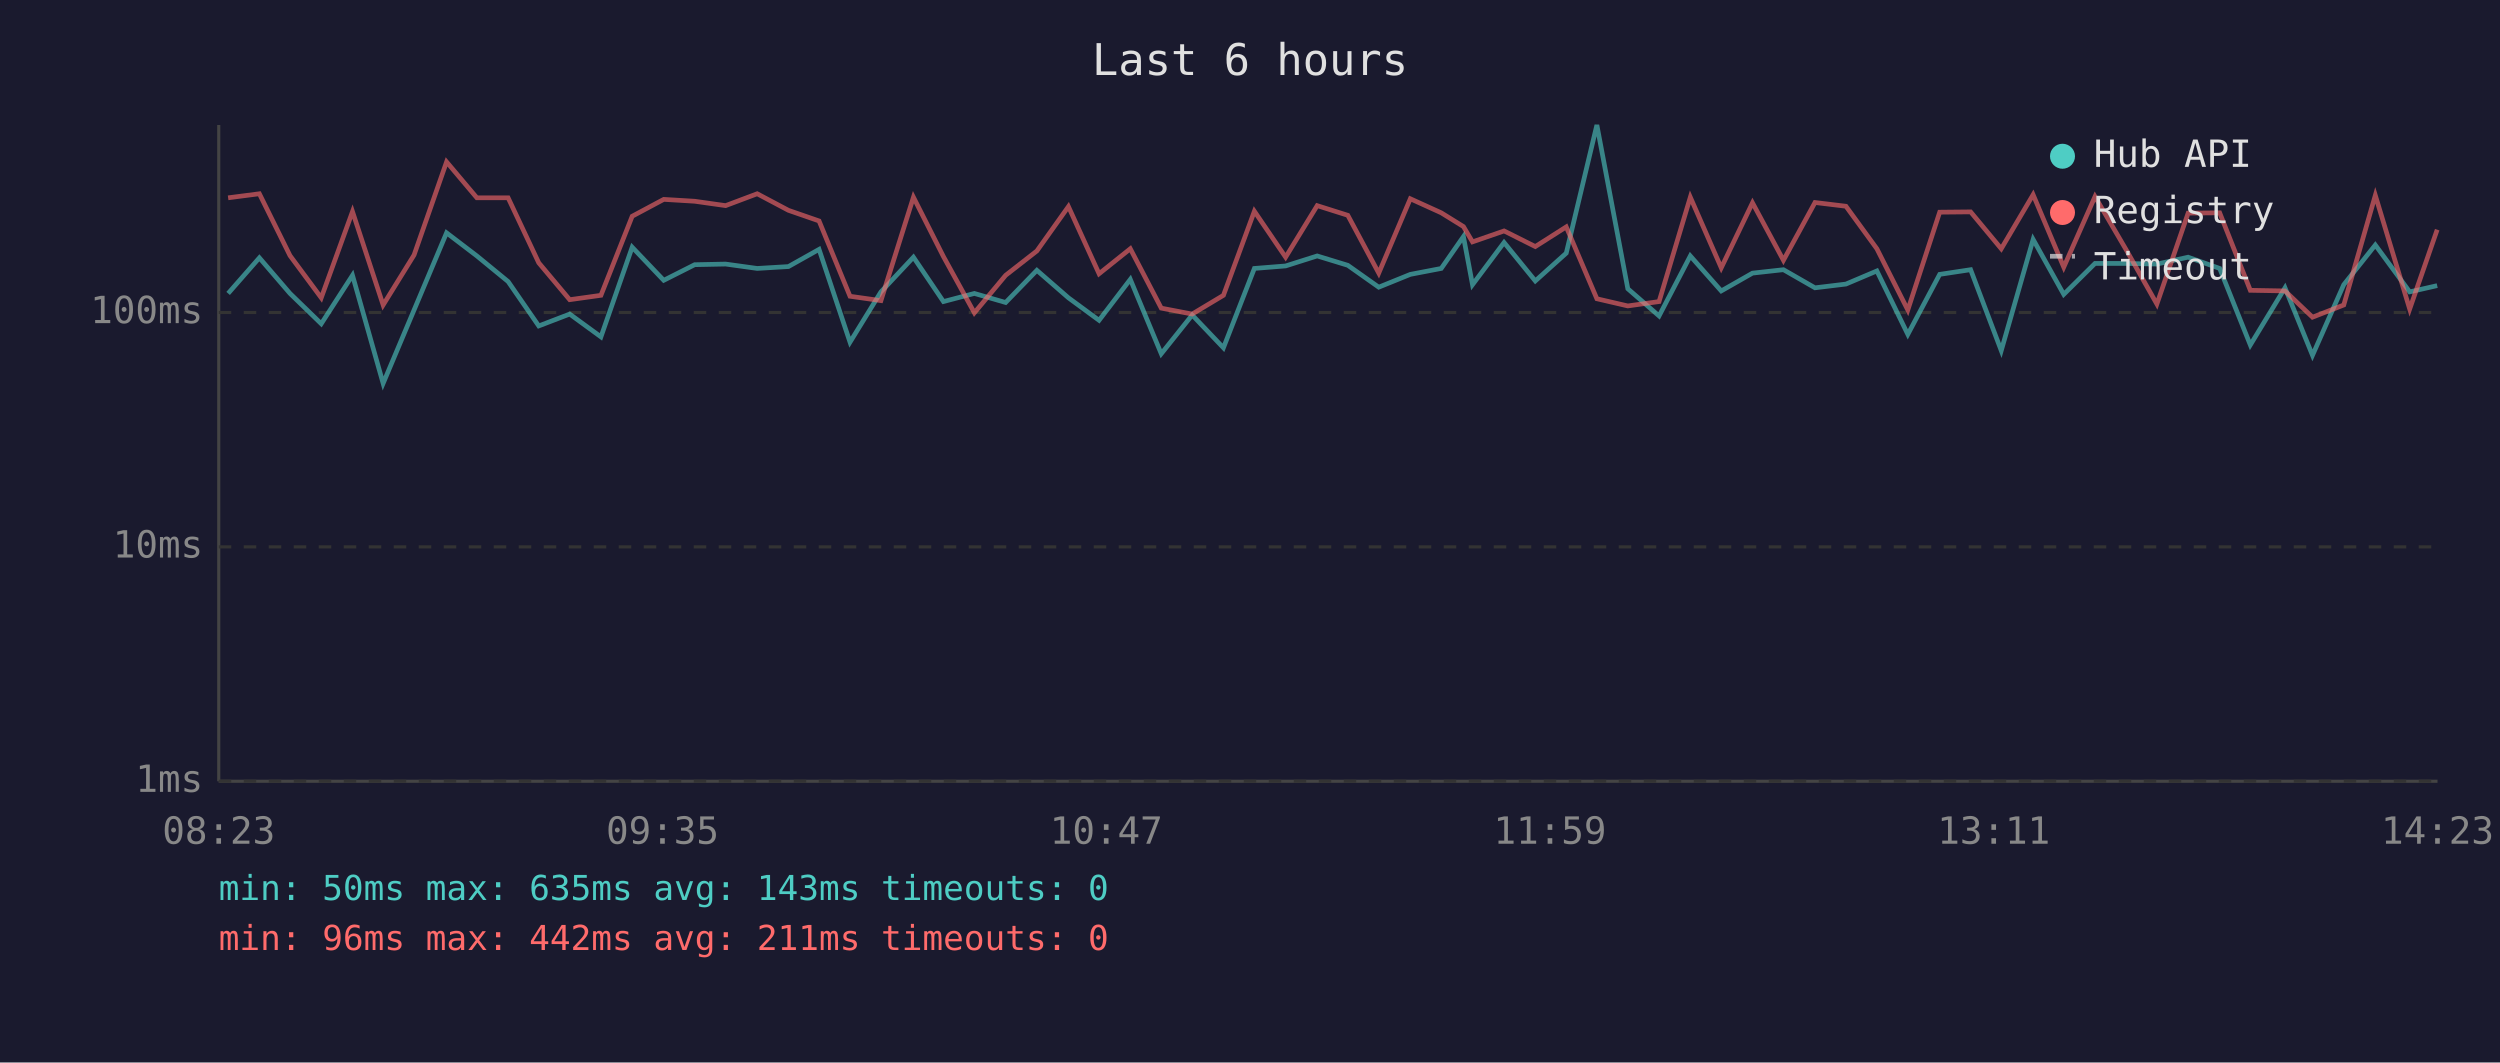
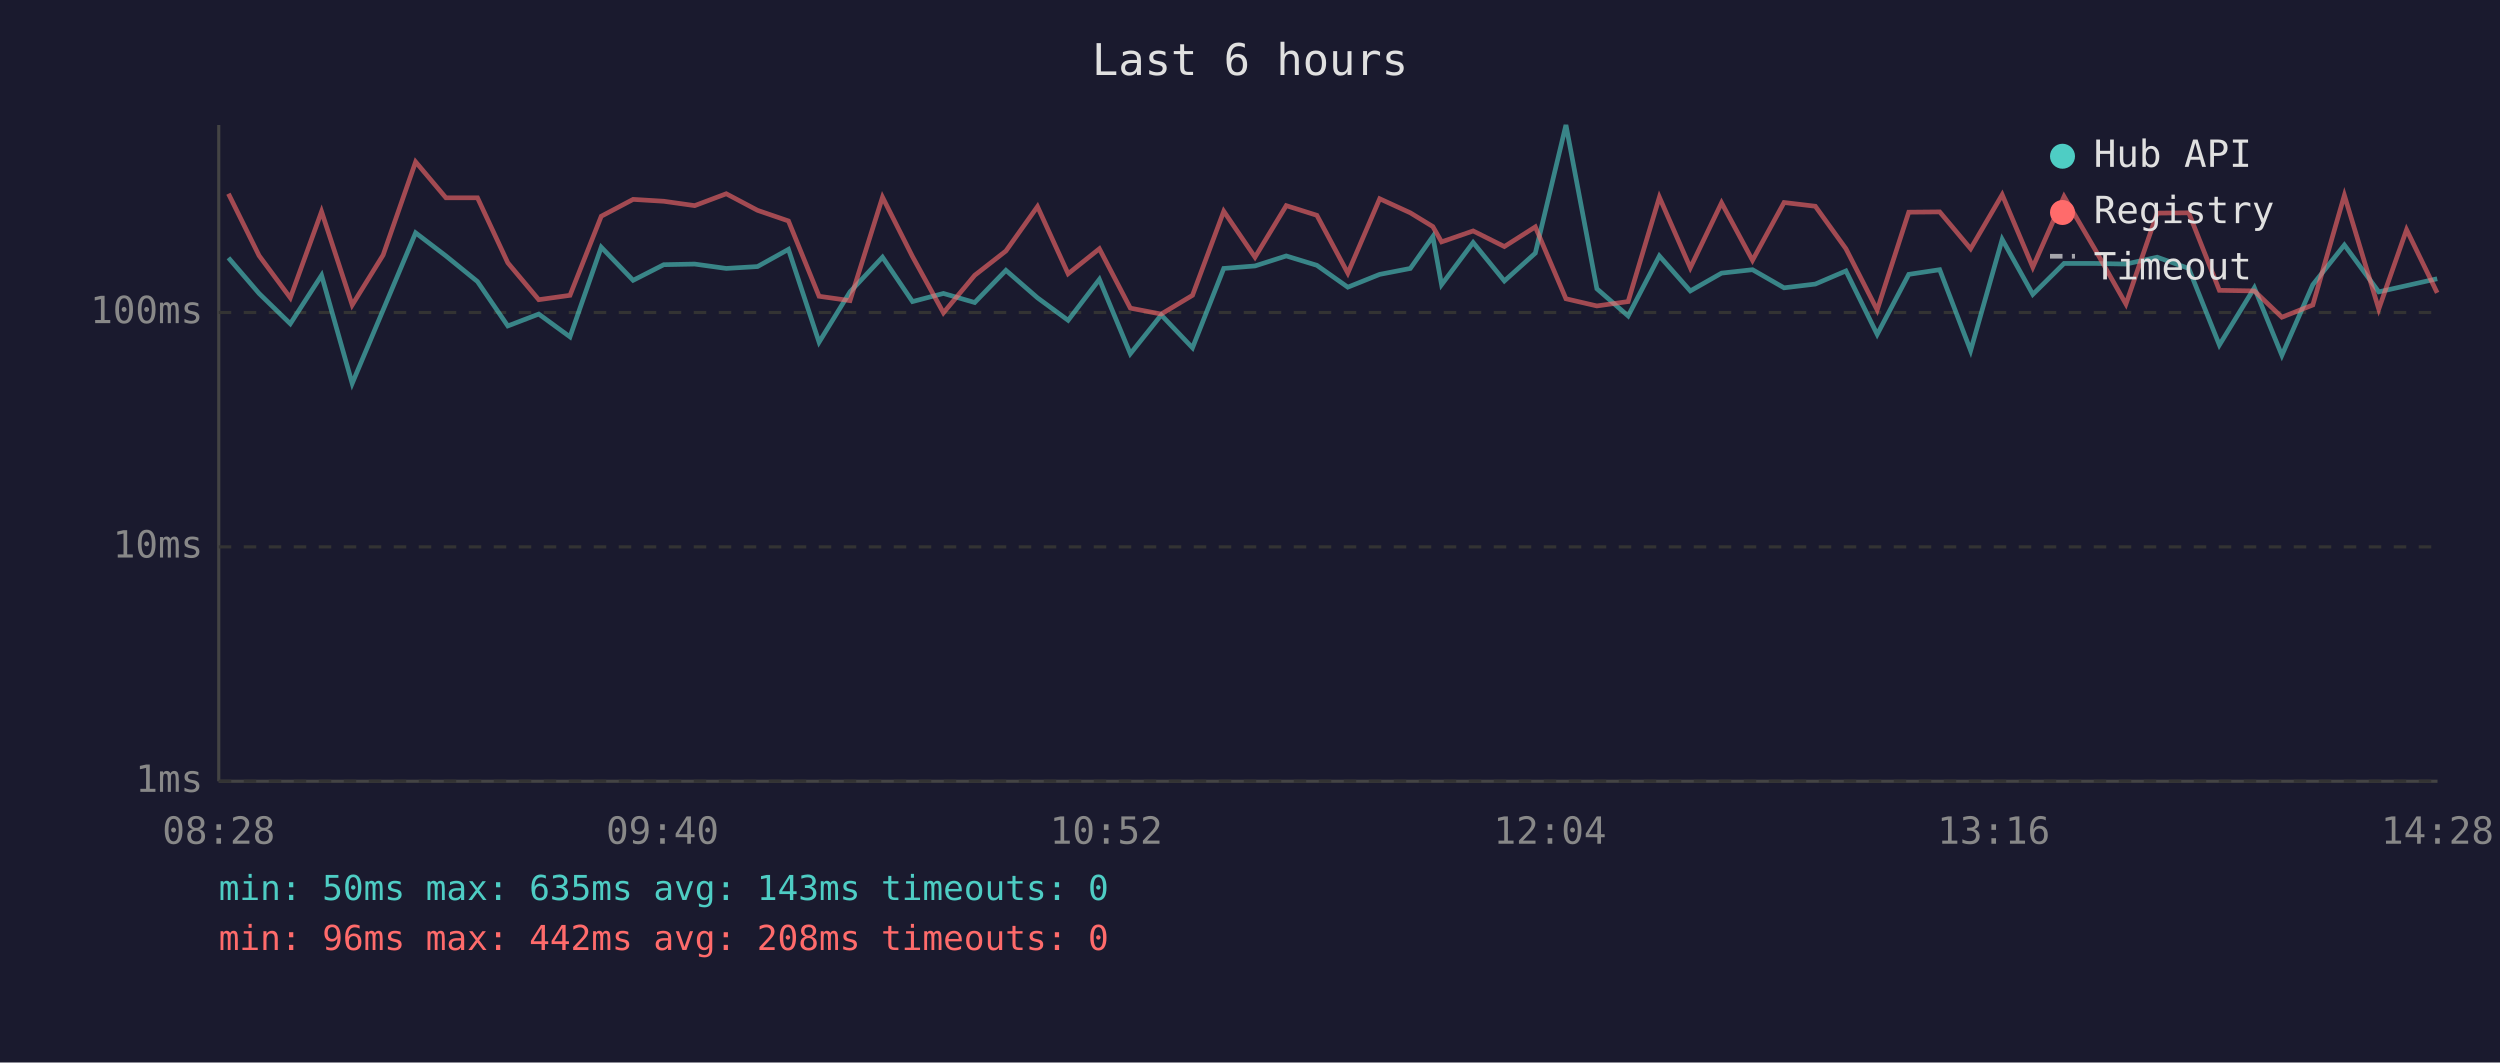
<svg xmlns="http://www.w3.org/2000/svg" viewBox="0 0 800 340" font-family="monospace" font-size="12">
  <rect width="800" height="340" fill="#1a1a2e" />
  <text x="400" y="24" fill="#e0e0e0" font-size="14" text-anchor="middle">Last 6 hours</text>
  <line x1="70" y1="40" x2="70" y2="250" stroke="#444" stroke-width="1" />
  <line x1="70" y1="250" x2="780" y2="250" stroke="#444" stroke-width="1" />
  <line x1="70" y1="250" x2="780" y2="250" stroke="#333" stroke-width="1" stroke-dasharray="4" />
  <text x="65" y="250" fill="#888" text-anchor="end" dominant-baseline="middle">1ms</text>
  <line x1="70" y1="175" x2="780" y2="175" stroke="#333" stroke-width="1" stroke-dasharray="4" />
  <text x="65" y="175" fill="#888" text-anchor="end" dominant-baseline="middle">10ms</text>
  <line x1="70" y1="100" x2="780" y2="100" stroke="#333" stroke-width="1" stroke-dasharray="4" />
  <text x="65" y="100" fill="#888" text-anchor="end" dominant-baseline="middle">100ms</text>
-   <text x="70" y="270" fill="#888" text-anchor="middle">08:23</text>
-   <text x="212" y="270" fill="#888" text-anchor="middle">09:35</text>
-   <text x="354" y="270" fill="#888" text-anchor="middle">10:47</text>
-   <text x="496" y="270" fill="#888" text-anchor="middle">11:59</text>
-   <text x="638" y="270" fill="#888" text-anchor="middle">13:11</text>
-   <text x="780" y="270" fill="#888" text-anchor="middle">14:23</text>
-   <polyline points="73.0,93.9 83.0,82.5 92.8,93.9 102.8,103.6 112.8,88.1 122.6,122.7 132.5,99.2 142.9,74.5 152.6,81.9 162.6,90.1 172.4,104.3 182.3,100.5 192.3,107.8 202.3,79.1 212.4,89.7 222.3,84.7 232.2,84.5 242.3,85.9 252.3,85.3 262.1,79.8 272.0,109.5 281.9,93.4 292.3,82.3 301.9,96.5 311.8,93.9 321.8,96.8 331.8,86.5 341.9,95.3 351.7,102.5 361.7,89.4 371.6,113.2 381.5,100.8 391.5,111.3 401.4,85.9 411.4,85.1 421.5,81.9 431.3,84.9 441.2,91.9 451.3,87.8 461.2,85.9 468.3,75.7 471.2,91.1 481.3,77.6 491.3,89.9 501.2,81.0 511.0,40.0 520.9,92.4 530.9,101.1 540.9,81.9 550.8,93.1 560.8,87.4 570.7,86.3 580.8,92.1 590.7,90.9 600.6,86.7 610.5,107.0 620.7,87.8 630.6,86.3 640.4,112.2 650.6,76.6 660.4,94.2 670.4,84.3 680.3,84.3 690.2,84.5 700.2,82.3 710.3,85.9 720.1,110.4 731.2,92.1 740.0,113.7 750.0,91.1 760.1,78.4 771.1,93.4 779.9,91.4" fill="none" stroke="#4ecdc4" stroke-width="1.5" opacity="0.6" />
-   <polyline points="73.0,63.3 83.0,62.0 92.8,81.8 102.8,95.3 112.8,67.7 122.6,97.6 132.5,81.6 142.9,51.8 152.6,63.3 162.6,63.3 172.4,84.1 182.3,95.9 192.3,94.5 202.3,69.2 212.4,63.8 222.3,64.4 232.2,65.8 242.3,62.0 252.3,67.3 262.1,70.7 272.0,94.8 281.9,96.2 292.3,63.1 301.9,82.1 311.8,100.1 321.8,88.1 331.8,80.3 341.9,66.1 351.7,87.6 361.7,79.6 371.6,98.6 381.5,100.5 391.5,94.5 401.4,67.6 411.4,82.3 421.5,65.8 431.3,68.9 441.2,87.4 451.3,63.6 461.2,68.1 468.3,72.5 471.2,77.4 481.3,73.9 491.3,78.9 501.2,72.6 511.0,95.6 520.9,97.9 530.9,96.5 540.9,63.1 550.8,85.7 560.8,64.9 570.7,83.3 580.8,64.8 590.7,66.0 600.6,79.6 610.5,99.2 620.7,67.9 630.6,67.8 640.4,79.6 650.6,62.3 660.4,85.5 670.4,62.9 680.3,79.8 690.2,97.3 700.2,68.2 710.3,68.1 720.1,92.9 731.2,93.1 740.0,101.5 750.0,97.6 760.1,62.5 771.1,98.9 779.9,73.5" fill="none" stroke="#ff6b6b" stroke-width="1.5" opacity="0.6" />
+   <text x="70" y="270" fill="#888" text-anchor="middle">08:28</text>
+   <text x="212" y="270" fill="#888" text-anchor="middle">09:40</text>
+   <text x="354" y="270" fill="#888" text-anchor="middle">10:52</text>
+   <text x="496" y="270" fill="#888" text-anchor="middle">12:04</text>
+   <text x="638" y="270" fill="#888" text-anchor="middle">13:16</text>
+   <text x="780" y="270" fill="#888" text-anchor="middle">14:28</text>
+   <polyline points="73.1,82.5 82.9,93.9 92.9,103.6 102.9,88.1 112.7,122.7 122.6,99.2 133.0,74.5 142.7,81.9 152.8,90.1 162.5,104.3 172.4,100.5 182.4,107.8 192.4,79.1 202.6,89.7 212.4,84.7 222.3,84.5 232.4,85.9 242.4,85.3 252.3,79.8 262.1,109.5 272.0,93.4 282.4,82.3 292.0,96.5 301.9,93.9 311.9,96.8 321.9,86.5 332.0,95.3 341.8,102.5 351.8,89.4 361.7,113.2 371.6,100.8 381.6,111.3 391.6,85.9 401.6,85.1 411.6,81.9 421.4,84.9 431.3,91.9 441.5,87.8 451.3,85.9 458.5,75.7 461.3,91.1 471.4,77.6 481.4,89.9 491.3,81.0 501.1,40.0 511.0,92.4 521.0,101.1 531.0,81.9 540.9,93.1 550.9,87.4 560.8,86.3 570.9,92.1 580.9,90.9 590.7,86.7 600.7,107.0 610.8,87.8 620.7,86.3 630.6,112.2 640.7,76.6 650.5,94.2 660.5,84.3 670.4,84.3 680.3,84.5 690.3,82.3 700.4,85.9 710.2,110.4 721.4,92.1 730.2,113.7 740.1,91.1 750.2,78.4 761.2,93.4 770.1,91.4 779.9,89.2" fill="none" stroke="#4ecdc4" stroke-width="1.5" opacity="0.6" />
+   <polyline points="73.1,62.0 82.9,81.8 92.9,95.3 102.9,67.7 112.7,97.6 122.6,81.6 133.0,51.8 142.7,63.3 152.8,63.3 162.5,84.1 172.4,95.9 182.4,94.5 192.4,69.2 202.6,63.8 212.4,64.4 222.3,65.8 232.4,62.0 242.4,67.3 252.3,70.7 262.1,94.8 272.0,96.2 282.4,63.1 292.0,82.1 301.9,100.1 311.9,88.1 321.9,80.3 332.0,66.1 341.8,87.6 351.8,79.6 361.7,98.6 371.6,100.5 381.6,94.5 391.6,67.6 401.6,82.3 411.6,65.8 421.4,68.9 431.3,87.4 441.5,63.6 451.3,68.1 458.5,72.5 461.3,77.4 471.4,73.9 481.4,78.9 491.3,72.6 501.1,95.6 511.0,97.9 521.0,96.5 531.0,63.1 540.9,85.7 550.9,64.9 560.8,83.3 570.9,64.8 580.9,66.0 590.7,79.6 600.7,99.2 610.8,67.9 620.7,67.8 630.6,79.6 640.7,62.3 650.5,85.5 660.5,62.9 670.4,79.8 680.3,97.3 690.3,68.2 700.4,68.1 710.2,92.9 721.4,93.1 730.2,101.5 740.1,97.6 750.2,62.5 761.2,98.9 770.1,73.5 779.9,93.7" fill="none" stroke="#ff6b6b" stroke-width="1.5" opacity="0.6" />
  <circle cx="660" cy="50" r="4" fill="#4ecdc4" />
  <text x="670" y="50" fill="#e0e0e0" dominant-baseline="middle">Hub API</text>
  <circle cx="660" cy="68" r="4" fill="#ff6b6b" />
  <text x="670" y="68" fill="#e0e0e0" dominant-baseline="middle">Registry</text>
  <line x1="656" y1="82" x2="664" y2="82" stroke="#e0e0e0" stroke-width="1.5" stroke-dasharray="4,3" opacity="0.7" />
  <text x="670" y="86" fill="#e0e0e0" dominant-baseline="middle">Timeout</text>
  <text x="70" y="288" fill="#4ecdc4" font-size="11">min: 50ms  max: 635ms  avg: 143ms  timeouts: 0</text>
-   <text x="70" y="304" fill="#ff6b6b" font-size="11">min: 96ms  max: 442ms  avg: 211ms  timeouts: 0</text>
+   <text x="70" y="304" fill="#ff6b6b" font-size="11">min: 96ms  max: 442ms  avg: 208ms  timeouts: 0</text>
</svg>
